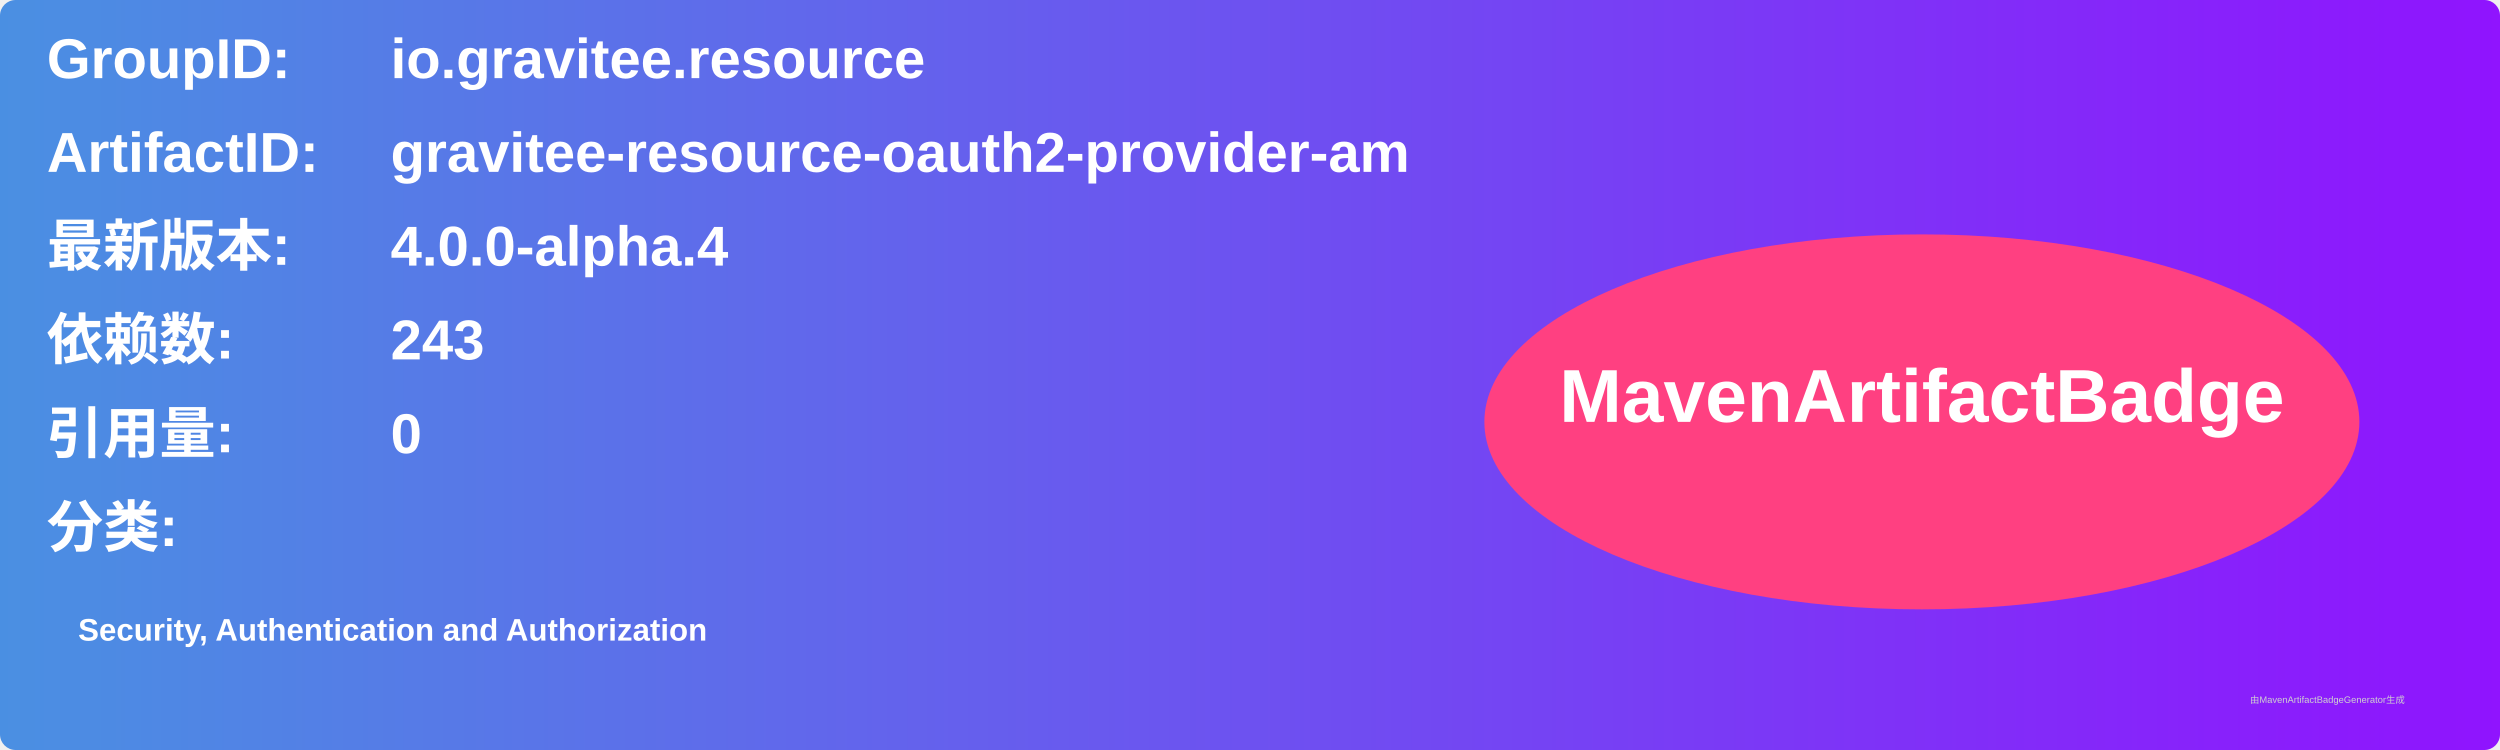
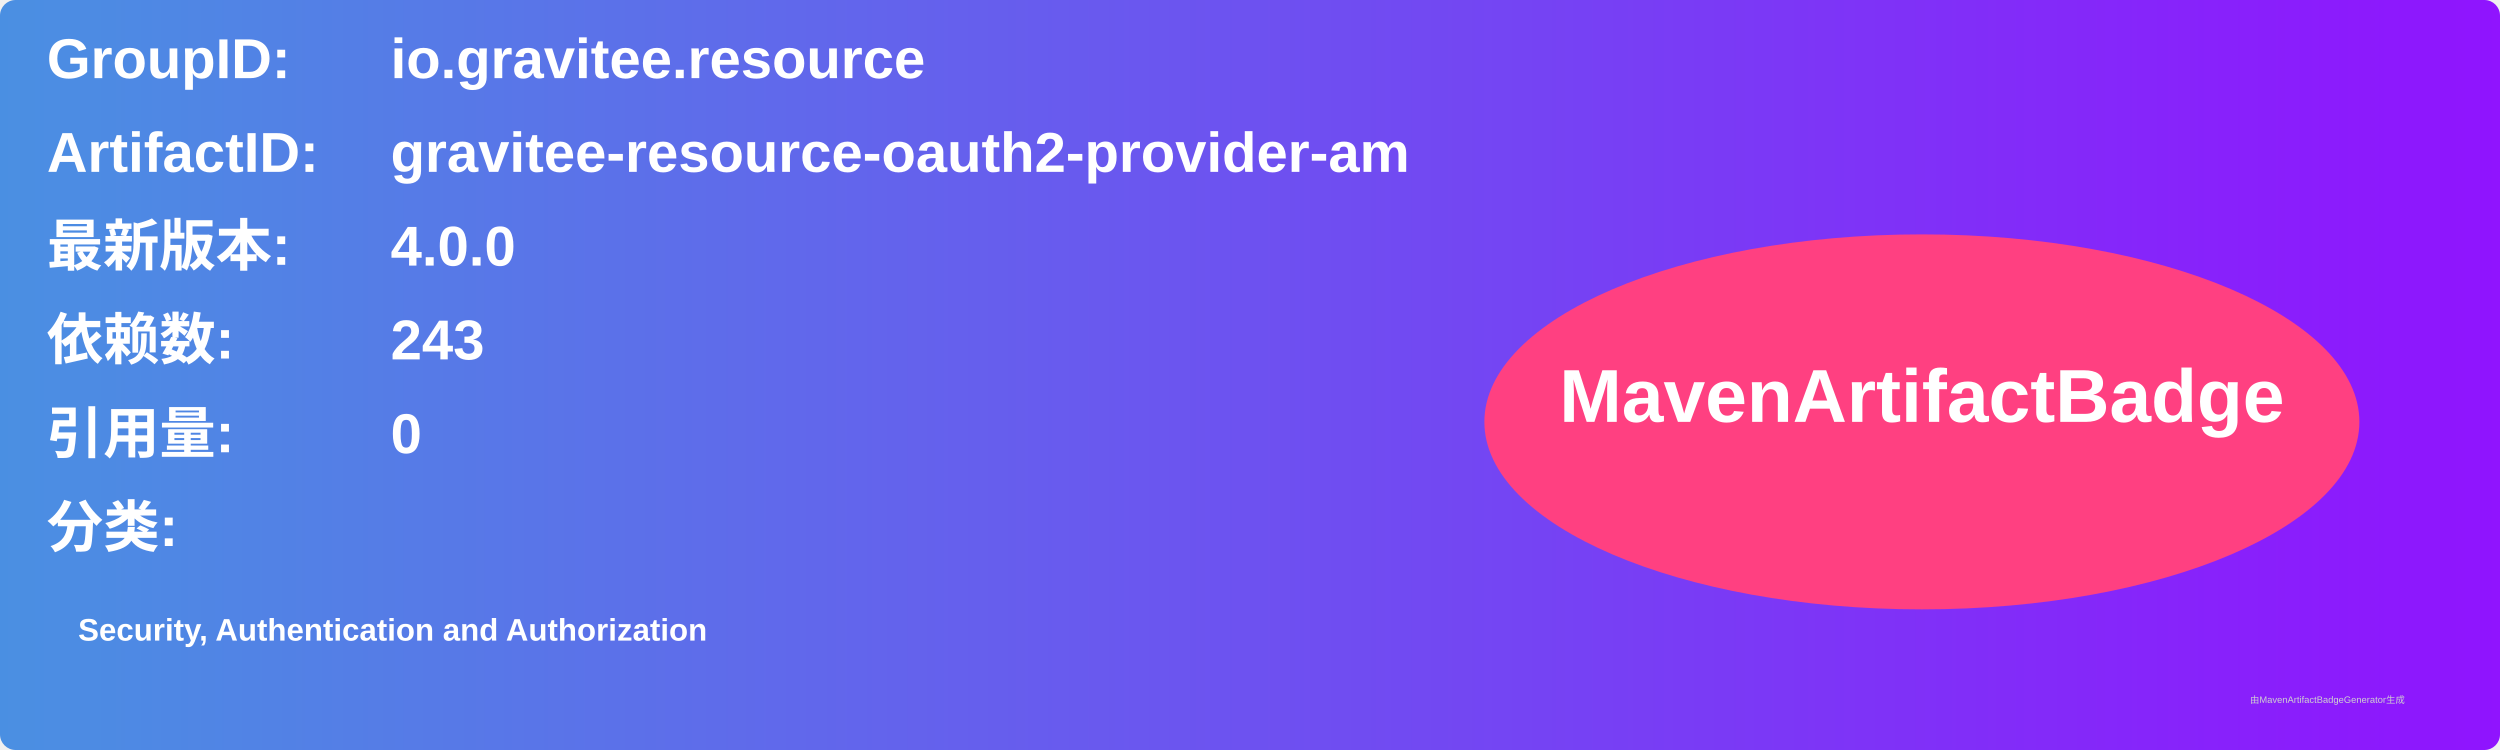
<svg xmlns="http://www.w3.org/2000/svg" width="800" height="240" viewBox="0 0 800 240">
  <linearGradient id="grad" x1="0%" y1="0%" x2="100%" y2="0%">
    <stop offset="0%" stop-color="#4a90e2" />
    <stop offset="100%" stop-color="#9013fe" />
  </linearGradient>
  <rect width="100%" height="100%" rx="5" ry="5" fill="url(#grad)" />
  <g transform="translate(15, 15)">
    <text x="0" y="10" font-family="Arial" font-size="18" fill="white" font-weight="bold" width="260">GroupID:</text>
    <text x="110" y="10" font-family="Arial" font-size="18" fill="white" font-weight="bold" width="460">io.gravitee.resource</text>
    <text x="0" y="40" font-family="Arial" font-size="18" fill="white" font-weight="bold" width="260">ArtifactID:</text>
    <text x="110" y="40" font-family="Arial" font-size="18" fill="white" font-weight="bold" width="460">gravitee-resource-oauth2-provider-am</text>
    <text x="0" y="70" font-family="Arial" font-size="18" fill="white" font-weight="bold">最新版本:</text>
    <text x="110" y="70" font-family="Arial" font-size="18" fill="white" font-weight="bold">
-       <tspan font-weight="bold">4.0.0-alpha.4</tspan>
+       <tspan font-weight="bold">4.0.0</tspan>
    </text>
    <text x="0" y="100" font-family="Arial" font-size="18" fill="white" font-weight="bold">依赖数: </text>
    <text x="110" y="100" font-family="Arial" font-size="18" fill="white">
      <tspan font-weight="bold">243</tspan>
    </text>
    <text x="0" y="130" font-family="Arial" font-size="18" fill="white" font-weight="bold">引用量: </text>
    <text x="110" y="130" font-family="Arial" font-size="18" fill="white">
      <tspan font-weight="bold">0</tspan>
    </text>
    <text x="0" y="160" font-family="Arial" font-size="18" fill="white" font-weight="bold">分类:</text>
    <text x="10" y="190" font-family="Arial" font-size="10" fill="white">
      <tspan font-weight="bold">Security, Authentication and Authorization</tspan>
    </text>
    <ellipse cx="600" cy="120" rx="140" ry="60" fill="#ff4081" />
    <text x="600" y="120" text-anchor="middle" font-family="Arial" font-size="24" fill="white" font-weight="bold">MavenArtifactBadge</text>
  </g>
  <text x="720" y="225" font-family="Arial" font-size="3" fill="#d0d0d0">由MavenArtifactBadgeGenerator生成</text>
</svg>
